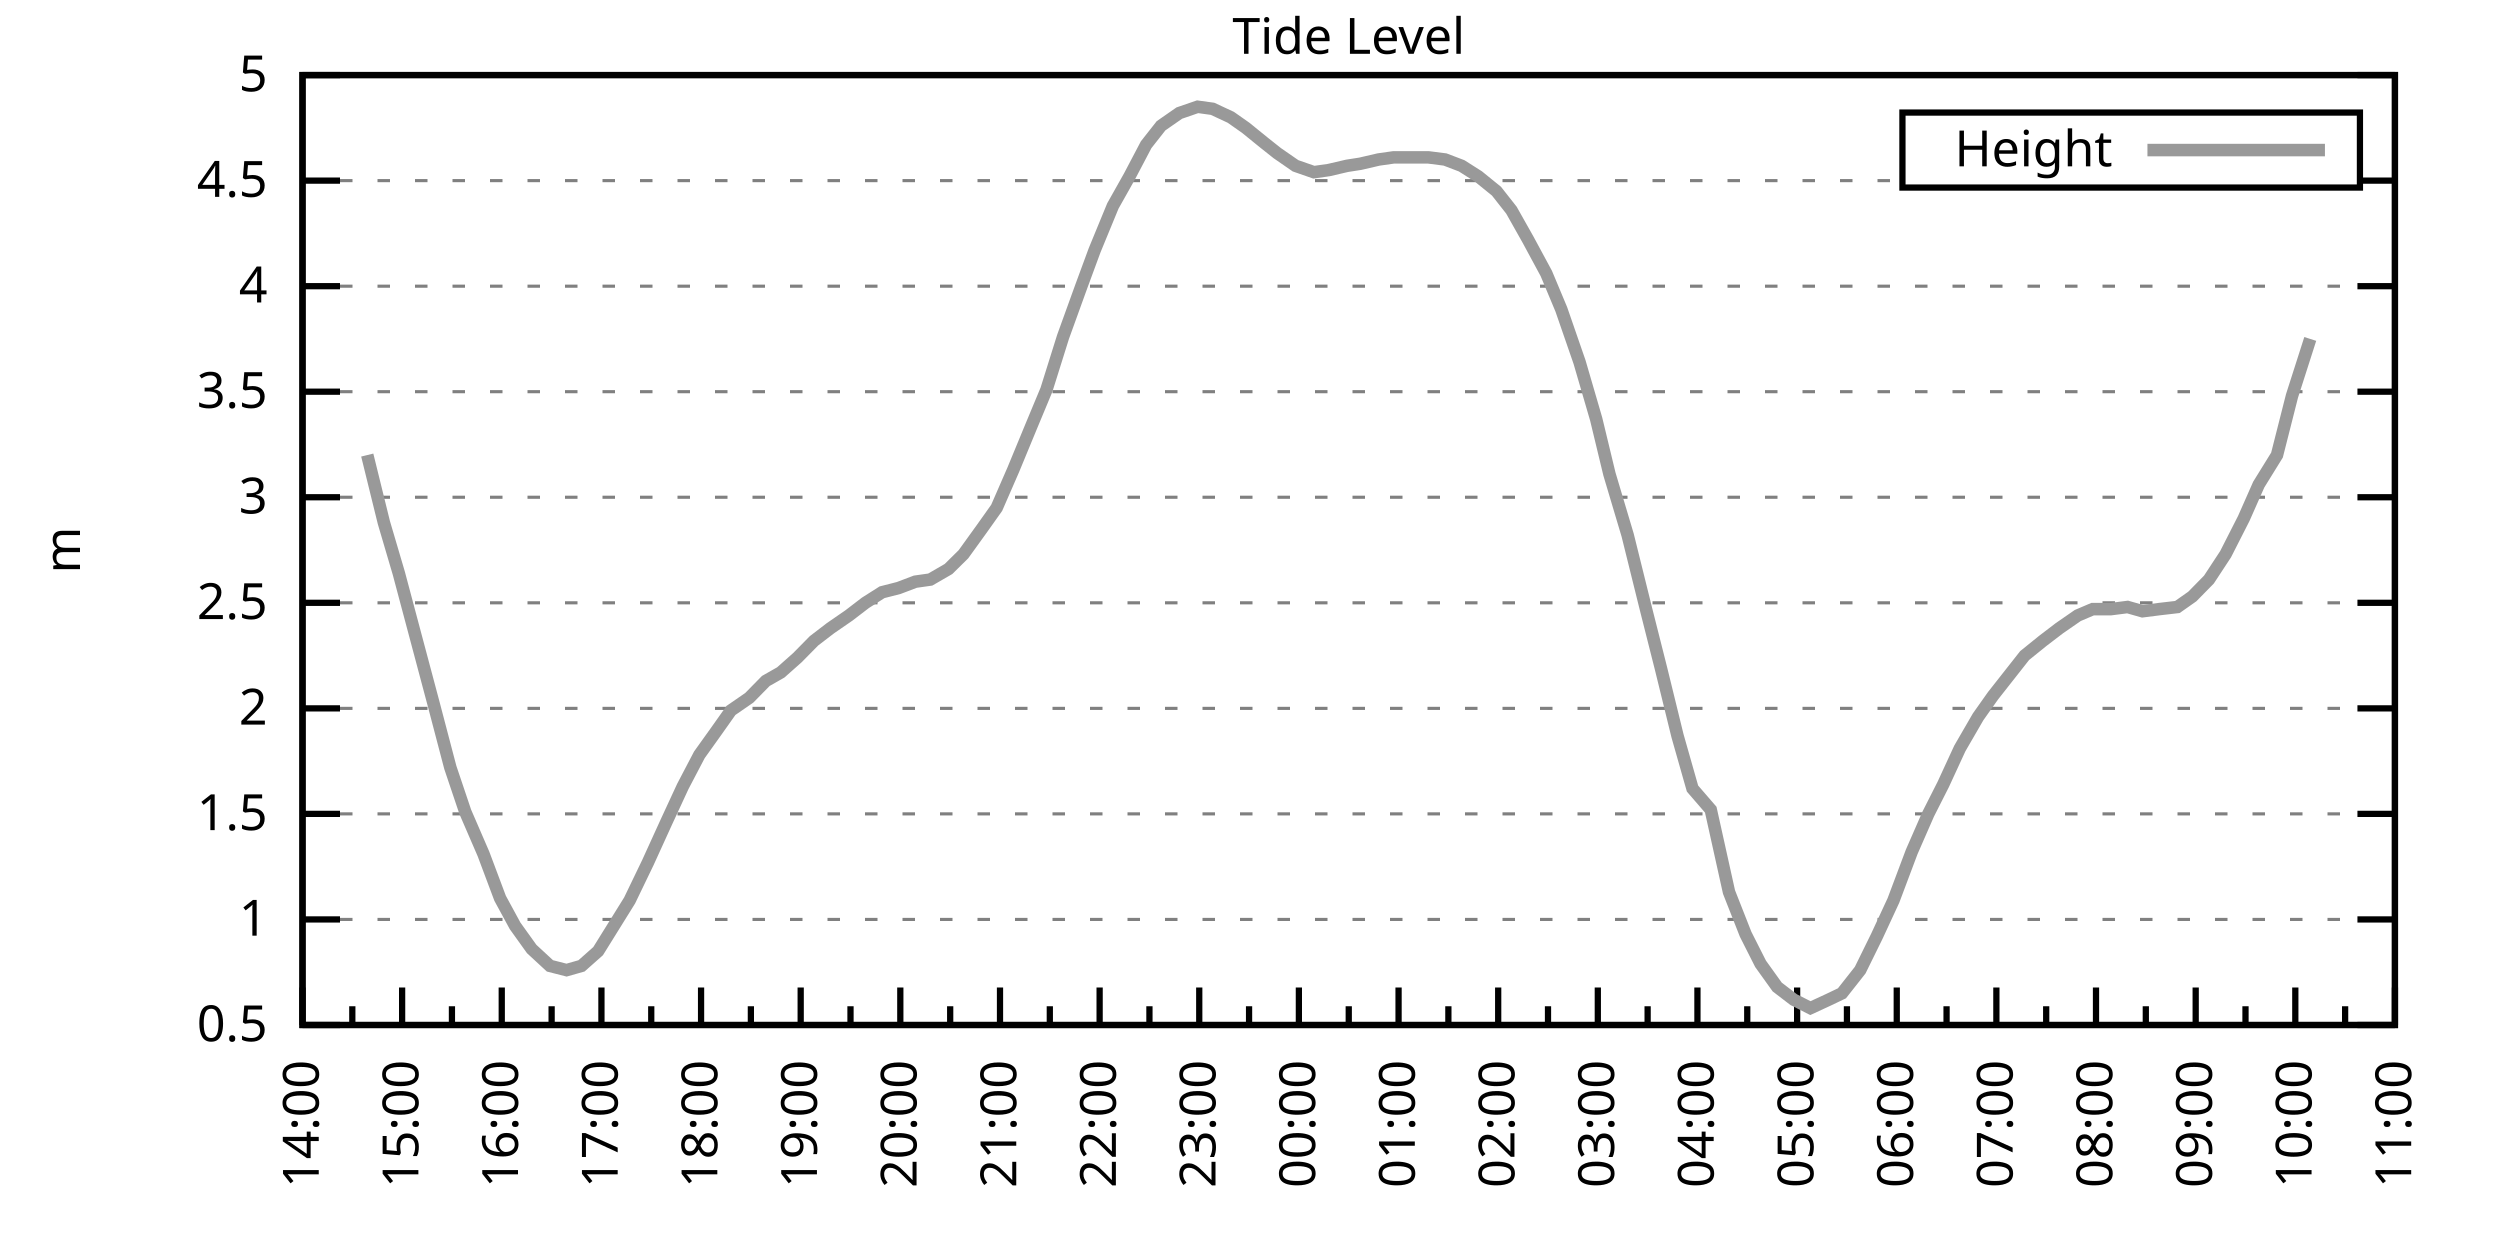
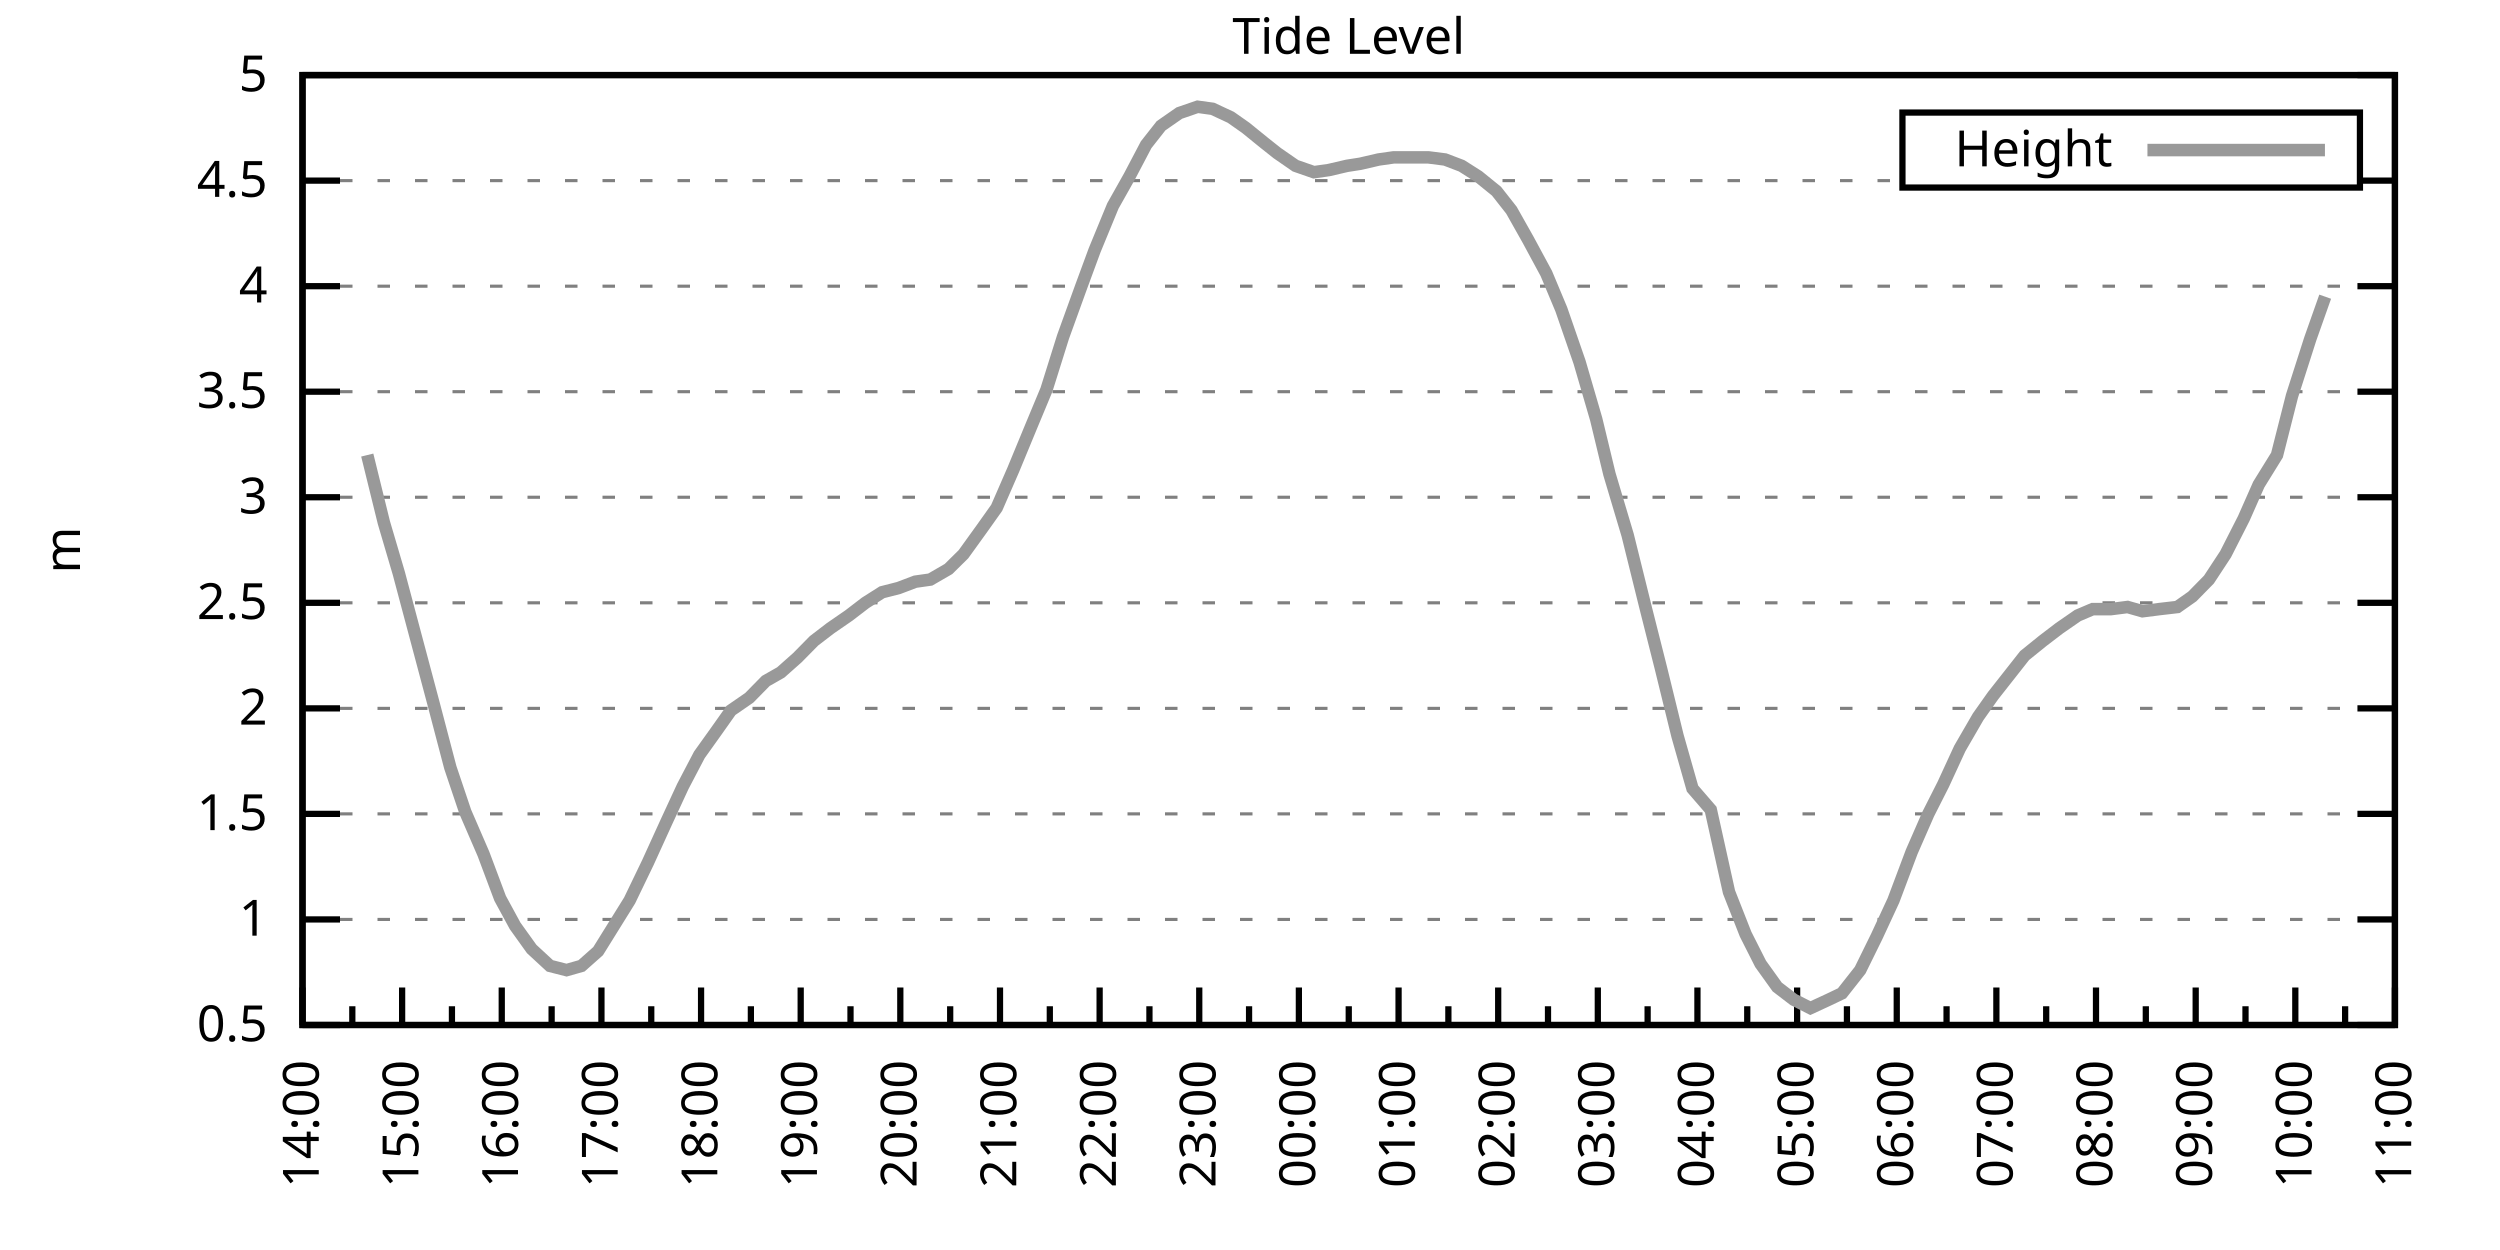
<svg xmlns="http://www.w3.org/2000/svg" xmlns:xlink="http://www.w3.org/1999/xlink" width="400" height="200" viewBox="0 0 400 200">
  <g id="gnuplot_canvas">
    <rect x="0" y="0" width="400" height="200" fill="none" />
    <defs>
      <circle id="gpDot" r="0.5" stroke-width="0.5" stroke="currentColor" />
      <path id="gpPt0" stroke-width="0.333" stroke="currentColor" d="M-1,0 h2 M0,-1 v2" />
      <path id="gpPt1" stroke-width="0.333" stroke="currentColor" d="M-1,-1 L1,1 M1,-1 L-1,1" />
      <path id="gpPt2" stroke-width="0.333" stroke="currentColor" d="M-1,0 L1,0 M0,-1 L0,1 M-1,-1 L1,1 M-1,1 L1,-1" />
      <rect id="gpPt3" stroke-width="0.333" stroke="currentColor" x="-1" y="-1" width="2" height="2" />
      <rect id="gpPt4" stroke-width="0.333" stroke="currentColor" fill="currentColor" x="-1" y="-1" width="2" height="2" />
      <circle id="gpPt5" stroke-width="0.333" stroke="currentColor" cx="0" cy="0" r="1" />
      <use xlink:href="#gpPt5" id="gpPt6" fill="currentColor" stroke="none" />
      <path id="gpPt7" stroke-width="0.333" stroke="currentColor" d="M0,-1.33 L-1.33,0.67 L1.33,0.67 z" />
      <use xlink:href="#gpPt7" id="gpPt8" fill="currentColor" stroke="none" />
      <use xlink:href="#gpPt7" id="gpPt9" stroke="currentColor" transform="rotate(180)" />
      <use xlink:href="#gpPt9" id="gpPt10" fill="currentColor" stroke="none" />
      <use xlink:href="#gpPt3" id="gpPt11" stroke="currentColor" transform="rotate(45)" />
      <use xlink:href="#gpPt11" id="gpPt12" fill="currentColor" stroke="none" />
      <path id="gpPt13" stroke-width="0.333" stroke="currentColor" d="M0,1.330 L1.265,0.411 L0.782,-1.067 L-0.782,-1.076 L-1.265,0.411 z" />
      <use xlink:href="#gpPt13" id="gpPt14" fill="currentColor" stroke="none" />
      <filter id="textbox" filterUnits="objectBoundingBox" x="0" y="0" height="1" width="1">
        <feFlood flood-color="white" flood-opacity="1" result="bgnd" />
        <feComposite in="SourceGraphic" in2="bgnd" operator="atop" />
      </filter>
      <filter id="greybox" filterUnits="objectBoundingBox" x="0" y="0" height="1" width="1">
        <feFlood flood-color="lightgrey" flood-opacity="1" result="grey" />
        <feComposite in="SourceGraphic" in2="grey" operator="atop" />
      </filter>
    </defs>
    <g fill="none" color="white" stroke="currentColor" stroke-width="1.00" stroke-linecap="butt" stroke-linejoin="miter">
</g>
    <g fill="none" color="black" stroke="currentColor" stroke-width="1.00" stroke-linecap="butt" stroke-linejoin="miter">
      <g stroke="none" shape-rendering="crispEdges">
        <polygon fill="rgb(255, 255, 255)" points="48.40,164.00 383.18,164.00 383.18,12.02 48.40,12.02 " />
      </g>
    </g>
    <g fill="none" color="black" stroke="currentColor" stroke-width="1.00" stroke-linecap="butt" stroke-linejoin="miter">
</g>
    <g fill="none" color="black" stroke="black" stroke-width="0.50" stroke-linecap="butt" stroke-linejoin="miter">
</g>
    <g fill="none" color="gray" stroke="currentColor" stroke-width="0.50" stroke-linecap="butt" stroke-linejoin="miter">
      <path stroke="gray" stroke-dasharray="2,4" class="gridline" d="M48.40,164.00 L383.19,164.00  " />
    </g>
    <g fill="none" color="gray" stroke="gray" stroke-width="1.00" stroke-linecap="butt" stroke-linejoin="miter">
</g>
    <g fill="none" color="black" stroke="currentColor" stroke-width="1.00" stroke-linecap="butt" stroke-linejoin="miter">
      <path stroke="black" d="M48.40,164.00 L54.40,164.00 M383.19,164.00 L377.19,164.00  " />
      <g transform="translate(42.80,166.60)" stroke="none" fill="black" font-family="Sans" font-size="8.00" text-anchor="end">
        <text>
          <tspan font-family="Sans"> 0.5</tspan>
        </text>
      </g>
    </g>
    <g fill="none" color="black" stroke="currentColor" stroke-width="1.00" stroke-linecap="butt" stroke-linejoin="miter">
</g>
    <g fill="none" color="black" stroke="black" stroke-width="0.50" stroke-linecap="butt" stroke-linejoin="miter">
</g>
    <g fill="none" color="gray" stroke="currentColor" stroke-width="0.50" stroke-linecap="butt" stroke-linejoin="miter">
      <path stroke="gray" stroke-dasharray="2,4" class="gridline" d="M48.40,147.11 L383.19,147.11  " />
    </g>
    <g fill="none" color="gray" stroke="gray" stroke-width="1.00" stroke-linecap="butt" stroke-linejoin="miter">
</g>
    <g fill="none" color="black" stroke="currentColor" stroke-width="1.00" stroke-linecap="butt" stroke-linejoin="miter">
      <path stroke="black" d="M48.40,147.11 L54.40,147.11 M383.19,147.11 L377.19,147.11  " />
      <g transform="translate(42.80,149.71)" stroke="none" fill="black" font-family="Sans" font-size="8.00" text-anchor="end">
        <text>
          <tspan font-family="Sans"> 1</tspan>
        </text>
      </g>
    </g>
    <g fill="none" color="black" stroke="currentColor" stroke-width="1.00" stroke-linecap="butt" stroke-linejoin="miter">
</g>
    <g fill="none" color="black" stroke="black" stroke-width="0.50" stroke-linecap="butt" stroke-linejoin="miter">
</g>
    <g fill="none" color="gray" stroke="currentColor" stroke-width="0.50" stroke-linecap="butt" stroke-linejoin="miter">
      <path stroke="gray" stroke-dasharray="2,4" class="gridline" d="M48.40,130.22 L383.19,130.22  " />
    </g>
    <g fill="none" color="gray" stroke="gray" stroke-width="1.00" stroke-linecap="butt" stroke-linejoin="miter">
</g>
    <g fill="none" color="black" stroke="currentColor" stroke-width="1.00" stroke-linecap="butt" stroke-linejoin="miter">
      <path stroke="black" d="M48.40,130.22 L54.40,130.22 M383.19,130.22 L377.19,130.22  " />
      <g transform="translate(42.80,132.82)" stroke="none" fill="black" font-family="Sans" font-size="8.00" text-anchor="end">
        <text>
          <tspan font-family="Sans"> 1.5</tspan>
        </text>
      </g>
    </g>
    <g fill="none" color="black" stroke="currentColor" stroke-width="1.00" stroke-linecap="butt" stroke-linejoin="miter">
</g>
    <g fill="none" color="black" stroke="black" stroke-width="0.50" stroke-linecap="butt" stroke-linejoin="miter">
</g>
    <g fill="none" color="gray" stroke="currentColor" stroke-width="0.50" stroke-linecap="butt" stroke-linejoin="miter">
      <path stroke="gray" stroke-dasharray="2,4" class="gridline" d="M48.40,113.34 L383.19,113.34  " />
    </g>
    <g fill="none" color="gray" stroke="gray" stroke-width="1.00" stroke-linecap="butt" stroke-linejoin="miter">
</g>
    <g fill="none" color="black" stroke="currentColor" stroke-width="1.00" stroke-linecap="butt" stroke-linejoin="miter">
      <path stroke="black" d="M48.40,113.34 L54.40,113.34 M383.19,113.34 L377.19,113.34  " />
      <g transform="translate(42.80,115.94)" stroke="none" fill="black" font-family="Sans" font-size="8.00" text-anchor="end">
        <text>
          <tspan font-family="Sans"> 2</tspan>
        </text>
      </g>
    </g>
    <g fill="none" color="black" stroke="currentColor" stroke-width="1.00" stroke-linecap="butt" stroke-linejoin="miter">
</g>
    <g fill="none" color="black" stroke="black" stroke-width="0.50" stroke-linecap="butt" stroke-linejoin="miter">
</g>
    <g fill="none" color="gray" stroke="currentColor" stroke-width="0.50" stroke-linecap="butt" stroke-linejoin="miter">
      <path stroke="gray" stroke-dasharray="2,4" class="gridline" d="M48.40,96.45 L383.19,96.45  " />
    </g>
    <g fill="none" color="gray" stroke="gray" stroke-width="1.00" stroke-linecap="butt" stroke-linejoin="miter">
</g>
    <g fill="none" color="black" stroke="currentColor" stroke-width="1.00" stroke-linecap="butt" stroke-linejoin="miter">
      <path stroke="black" d="M48.40,96.45 L54.40,96.45 M383.19,96.45 L377.19,96.45  " />
      <g transform="translate(42.80,99.05)" stroke="none" fill="black" font-family="Sans" font-size="8.00" text-anchor="end">
        <text>
          <tspan font-family="Sans"> 2.5</tspan>
        </text>
      </g>
    </g>
    <g fill="none" color="black" stroke="currentColor" stroke-width="1.00" stroke-linecap="butt" stroke-linejoin="miter">
</g>
    <g fill="none" color="black" stroke="black" stroke-width="0.50" stroke-linecap="butt" stroke-linejoin="miter">
</g>
    <g fill="none" color="gray" stroke="currentColor" stroke-width="0.50" stroke-linecap="butt" stroke-linejoin="miter">
      <path stroke="gray" stroke-dasharray="2,4" class="gridline" d="M48.40,79.56 L383.19,79.56  " />
    </g>
    <g fill="none" color="gray" stroke="gray" stroke-width="1.00" stroke-linecap="butt" stroke-linejoin="miter">
</g>
    <g fill="none" color="black" stroke="currentColor" stroke-width="1.00" stroke-linecap="butt" stroke-linejoin="miter">
      <path stroke="black" d="M48.40,79.56 L54.40,79.56 M383.19,79.56 L377.19,79.56  " />
      <g transform="translate(42.80,82.16)" stroke="none" fill="black" font-family="Sans" font-size="8.00" text-anchor="end">
        <text>
          <tspan font-family="Sans"> 3</tspan>
        </text>
      </g>
    </g>
    <g fill="none" color="black" stroke="currentColor" stroke-width="1.00" stroke-linecap="butt" stroke-linejoin="miter">
</g>
    <g fill="none" color="black" stroke="black" stroke-width="0.50" stroke-linecap="butt" stroke-linejoin="miter">
</g>
    <g fill="none" color="gray" stroke="currentColor" stroke-width="0.50" stroke-linecap="butt" stroke-linejoin="miter">
      <path stroke="gray" stroke-dasharray="2,4" class="gridline" d="M48.40,62.67 L383.19,62.67  " />
    </g>
    <g fill="none" color="gray" stroke="gray" stroke-width="1.00" stroke-linecap="butt" stroke-linejoin="miter">
</g>
    <g fill="none" color="black" stroke="currentColor" stroke-width="1.00" stroke-linecap="butt" stroke-linejoin="miter">
      <path stroke="black" d="M48.40,62.67 L54.40,62.67 M383.19,62.67 L377.19,62.67  " />
      <g transform="translate(42.80,65.27)" stroke="none" fill="black" font-family="Sans" font-size="8.00" text-anchor="end">
        <text>
          <tspan font-family="Sans"> 3.5</tspan>
        </text>
      </g>
    </g>
    <g fill="none" color="black" stroke="currentColor" stroke-width="1.00" stroke-linecap="butt" stroke-linejoin="miter">
</g>
    <g fill="none" color="black" stroke="black" stroke-width="0.50" stroke-linecap="butt" stroke-linejoin="miter">
</g>
    <g fill="none" color="gray" stroke="currentColor" stroke-width="0.50" stroke-linecap="butt" stroke-linejoin="miter">
      <path stroke="gray" stroke-dasharray="2,4" class="gridline" d="M48.40,45.79 L383.19,45.79  " />
    </g>
    <g fill="none" color="gray" stroke="gray" stroke-width="1.00" stroke-linecap="butt" stroke-linejoin="miter">
</g>
    <g fill="none" color="black" stroke="currentColor" stroke-width="1.00" stroke-linecap="butt" stroke-linejoin="miter">
      <path stroke="black" d="M48.40,45.79 L54.40,45.79 M383.19,45.79 L377.19,45.79  " />
      <g transform="translate(42.80,48.39)" stroke="none" fill="black" font-family="Sans" font-size="8.00" text-anchor="end">
        <text>
          <tspan font-family="Sans"> 4</tspan>
        </text>
      </g>
    </g>
    <g fill="none" color="black" stroke="currentColor" stroke-width="1.00" stroke-linecap="butt" stroke-linejoin="miter">
</g>
    <g fill="none" color="black" stroke="black" stroke-width="0.50" stroke-linecap="butt" stroke-linejoin="miter">
</g>
    <g fill="none" color="gray" stroke="currentColor" stroke-width="0.50" stroke-linecap="butt" stroke-linejoin="miter">
      <path stroke="gray" stroke-dasharray="2,4" class="gridline" d="M48.40,28.90 L304.39,28.90 M377.59,28.90 L383.19,28.90  " />
    </g>
    <g fill="none" color="gray" stroke="gray" stroke-width="1.00" stroke-linecap="butt" stroke-linejoin="miter">
</g>
    <g fill="none" color="black" stroke="currentColor" stroke-width="1.00" stroke-linecap="butt" stroke-linejoin="miter">
      <path stroke="black" d="M48.40,28.90 L54.40,28.90 M383.19,28.90 L377.19,28.90  " />
      <g transform="translate(42.80,31.50)" stroke="none" fill="black" font-family="Sans" font-size="8.00" text-anchor="end">
        <text>
          <tspan font-family="Sans"> 4.5</tspan>
        </text>
      </g>
    </g>
    <g fill="none" color="black" stroke="currentColor" stroke-width="1.00" stroke-linecap="butt" stroke-linejoin="miter">
</g>
    <g fill="none" color="black" stroke="black" stroke-width="0.50" stroke-linecap="butt" stroke-linejoin="miter">
</g>
    <g fill="none" color="gray" stroke="currentColor" stroke-width="0.50" stroke-linecap="butt" stroke-linejoin="miter">
      <path stroke="gray" stroke-dasharray="2,4" class="gridline" d="M48.40,12.01 L383.19,12.01  " />
    </g>
    <g fill="none" color="gray" stroke="gray" stroke-width="1.00" stroke-linecap="butt" stroke-linejoin="miter">
</g>
    <g fill="none" color="black" stroke="currentColor" stroke-width="1.00" stroke-linecap="butt" stroke-linejoin="miter">
      <path stroke="black" d="M48.40,12.01 L54.40,12.01 M383.19,12.01 L377.19,12.01  " />
      <g transform="translate(42.80,14.61)" stroke="none" fill="black" font-family="Sans" font-size="8.00" text-anchor="end">
        <text>
          <tspan font-family="Sans"> 5</tspan>
        </text>
      </g>
    </g>
    <g fill="none" color="black" stroke="currentColor" stroke-width="1.00" stroke-linecap="butt" stroke-linejoin="miter">
      <path stroke="black" d="M48.40,164.00 L48.40,158.00  " />
      <g transform="translate(51.00,169.60) rotate(270)" stroke="none" fill="black" font-family="Sans" font-size="8.00" text-anchor="end">
        <text>
          <tspan font-family="Sans">14:00</tspan>
        </text>
      </g>
    </g>
    <g fill="none" color="black" stroke="currentColor" stroke-width="1.00" stroke-linecap="butt" stroke-linejoin="miter">
      <path stroke="black" d="M56.37,164.00 L56.37,161.00 M64.34,164.00 L64.34,158.00  " />
      <g transform="translate(66.94,169.60) rotate(270)" stroke="none" fill="black" font-family="Sans" font-size="8.00" text-anchor="end">
        <text>
          <tspan font-family="Sans">15:00</tspan>
        </text>
      </g>
    </g>
    <g fill="none" color="black" stroke="currentColor" stroke-width="1.00" stroke-linecap="butt" stroke-linejoin="miter">
      <path stroke="black" d="M72.31,164.00 L72.31,161.00 M80.28,164.00 L80.28,158.00  " />
      <g transform="translate(82.88,169.60) rotate(270)" stroke="none" fill="black" font-family="Sans" font-size="8.00" text-anchor="end">
        <text>
          <tspan font-family="Sans">16:00</tspan>
        </text>
      </g>
    </g>
    <g fill="none" color="black" stroke="currentColor" stroke-width="1.00" stroke-linecap="butt" stroke-linejoin="miter">
      <path stroke="black" d="M88.26,164.00 L88.26,161.00 M96.23,164.00 L96.23,158.00  " />
      <g transform="translate(98.83,169.60) rotate(270)" stroke="none" fill="black" font-family="Sans" font-size="8.00" text-anchor="end">
        <text>
          <tspan font-family="Sans">17:00</tspan>
        </text>
      </g>
    </g>
    <g fill="none" color="black" stroke="currentColor" stroke-width="1.00" stroke-linecap="butt" stroke-linejoin="miter">
      <path stroke="black" d="M104.20,164.00 L104.20,161.00 M112.17,164.00 L112.17,158.00  " />
      <g transform="translate(114.77,169.60) rotate(270)" stroke="none" fill="black" font-family="Sans" font-size="8.00" text-anchor="end">
        <text>
          <tspan font-family="Sans">18:00</tspan>
        </text>
      </g>
    </g>
    <g fill="none" color="black" stroke="currentColor" stroke-width="1.00" stroke-linecap="butt" stroke-linejoin="miter">
      <path stroke="black" d="M120.14,164.00 L120.14,161.00 M128.11,164.00 L128.11,158.00  " />
      <g transform="translate(130.71,169.60) rotate(270)" stroke="none" fill="black" font-family="Sans" font-size="8.00" text-anchor="end">
        <text>
          <tspan font-family="Sans">19:00</tspan>
        </text>
      </g>
    </g>
    <g fill="none" color="black" stroke="currentColor" stroke-width="1.00" stroke-linecap="butt" stroke-linejoin="miter">
      <path stroke="black" d="M136.08,164.00 L136.08,161.00 M144.05,164.00 L144.05,158.00  " />
      <g transform="translate(146.65,169.60) rotate(270)" stroke="none" fill="black" font-family="Sans" font-size="8.00" text-anchor="end">
        <text>
          <tspan font-family="Sans">20:00</tspan>
        </text>
      </g>
    </g>
    <g fill="none" color="black" stroke="currentColor" stroke-width="1.00" stroke-linecap="butt" stroke-linejoin="miter">
      <path stroke="black" d="M152.03,164.00 L152.03,161.00 M160.00,164.00 L160.00,158.00  " />
      <g transform="translate(162.60,169.60) rotate(270)" stroke="none" fill="black" font-family="Sans" font-size="8.00" text-anchor="end">
        <text>
          <tspan font-family="Sans">21:00</tspan>
        </text>
      </g>
    </g>
    <g fill="none" color="black" stroke="currentColor" stroke-width="1.00" stroke-linecap="butt" stroke-linejoin="miter">
      <path stroke="black" d="M167.97,164.00 L167.97,161.00 M175.94,164.00 L175.94,158.00  " />
      <g transform="translate(178.54,169.60) rotate(270)" stroke="none" fill="black" font-family="Sans" font-size="8.00" text-anchor="end">
        <text>
          <tspan font-family="Sans">22:00</tspan>
        </text>
      </g>
    </g>
    <g fill="none" color="black" stroke="currentColor" stroke-width="1.00" stroke-linecap="butt" stroke-linejoin="miter">
      <path stroke="black" d="M183.91,164.00 L183.91,161.00 M191.88,164.00 L191.88,158.00  " />
      <g transform="translate(194.48,169.60) rotate(270)" stroke="none" fill="black" font-family="Sans" font-size="8.00" text-anchor="end">
        <text>
          <tspan font-family="Sans">23:00</tspan>
        </text>
      </g>
    </g>
    <g fill="none" color="black" stroke="currentColor" stroke-width="1.00" stroke-linecap="butt" stroke-linejoin="miter">
      <path stroke="black" d="M199.85,164.00 L199.85,161.00 M207.82,164.00 L207.82,158.00  " />
      <g transform="translate(210.42,169.60) rotate(270)" stroke="none" fill="black" font-family="Sans" font-size="8.00" text-anchor="end">
        <text>
          <tspan font-family="Sans">00:00</tspan>
        </text>
      </g>
    </g>
    <g fill="none" color="black" stroke="currentColor" stroke-width="1.00" stroke-linecap="butt" stroke-linejoin="miter">
      <path stroke="black" d="M215.80,164.00 L215.80,161.00 M223.77,164.00 L223.77,158.00  " />
      <g transform="translate(226.37,169.60) rotate(270)" stroke="none" fill="black" font-family="Sans" font-size="8.00" text-anchor="end">
        <text>
          <tspan font-family="Sans">01:00</tspan>
        </text>
      </g>
    </g>
    <g fill="none" color="black" stroke="currentColor" stroke-width="1.00" stroke-linecap="butt" stroke-linejoin="miter">
      <path stroke="black" d="M231.74,164.00 L231.74,161.00 M239.71,164.00 L239.71,158.00  " />
      <g transform="translate(242.31,169.60) rotate(270)" stroke="none" fill="black" font-family="Sans" font-size="8.00" text-anchor="end">
        <text>
          <tspan font-family="Sans">02:00</tspan>
        </text>
      </g>
    </g>
    <g fill="none" color="black" stroke="currentColor" stroke-width="1.00" stroke-linecap="butt" stroke-linejoin="miter">
      <path stroke="black" d="M247.68,164.00 L247.68,161.00 M255.65,164.00 L255.65,158.00  " />
      <g transform="translate(258.25,169.60) rotate(270)" stroke="none" fill="black" font-family="Sans" font-size="8.00" text-anchor="end">
        <text>
          <tspan font-family="Sans">03:00</tspan>
        </text>
      </g>
    </g>
    <g fill="none" color="black" stroke="currentColor" stroke-width="1.00" stroke-linecap="butt" stroke-linejoin="miter">
      <path stroke="black" d="M263.62,164.00 L263.62,161.00 M271.59,164.00 L271.59,158.00  " />
      <g transform="translate(274.19,169.60) rotate(270)" stroke="none" fill="black" font-family="Sans" font-size="8.00" text-anchor="end">
        <text>
          <tspan font-family="Sans">04:00</tspan>
        </text>
      </g>
    </g>
    <g fill="none" color="black" stroke="currentColor" stroke-width="1.00" stroke-linecap="butt" stroke-linejoin="miter">
      <path stroke="black" d="M279.56,164.00 L279.56,161.00 M287.54,164.00 L287.54,158.00  " />
      <g transform="translate(290.14,169.60) rotate(270)" stroke="none" fill="black" font-family="Sans" font-size="8.00" text-anchor="end">
        <text>
          <tspan font-family="Sans">05:00</tspan>
        </text>
      </g>
    </g>
    <g fill="none" color="black" stroke="currentColor" stroke-width="1.00" stroke-linecap="butt" stroke-linejoin="miter">
      <path stroke="black" d="M295.51,164.00 L295.51,161.00 M303.48,164.00 L303.48,158.00  " />
      <g transform="translate(306.08,169.60) rotate(270)" stroke="none" fill="black" font-family="Sans" font-size="8.00" text-anchor="end">
        <text>
          <tspan font-family="Sans">06:00</tspan>
        </text>
      </g>
    </g>
    <g fill="none" color="black" stroke="currentColor" stroke-width="1.00" stroke-linecap="butt" stroke-linejoin="miter">
      <path stroke="black" d="M311.45,164.00 L311.45,161.00 M319.42,164.00 L319.42,158.00  " />
      <g transform="translate(322.02,169.60) rotate(270)" stroke="none" fill="black" font-family="Sans" font-size="8.00" text-anchor="end">
        <text>
          <tspan font-family="Sans">07:00</tspan>
        </text>
      </g>
    </g>
    <g fill="none" color="black" stroke="currentColor" stroke-width="1.00" stroke-linecap="butt" stroke-linejoin="miter">
      <path stroke="black" d="M327.39,164.00 L327.39,161.00 M335.36,164.00 L335.36,158.00  " />
      <g transform="translate(337.96,169.60) rotate(270)" stroke="none" fill="black" font-family="Sans" font-size="8.00" text-anchor="end">
        <text>
          <tspan font-family="Sans">08:00</tspan>
        </text>
      </g>
    </g>
    <g fill="none" color="black" stroke="currentColor" stroke-width="1.00" stroke-linecap="butt" stroke-linejoin="miter">
      <path stroke="black" d="M343.33,164.00 L343.33,161.00 M351.31,164.00 L351.31,158.00  " />
      <g transform="translate(353.91,169.60) rotate(270)" stroke="none" fill="black" font-family="Sans" font-size="8.00" text-anchor="end">
        <text>
          <tspan font-family="Sans">09:00</tspan>
        </text>
      </g>
    </g>
    <g fill="none" color="black" stroke="currentColor" stroke-width="1.00" stroke-linecap="butt" stroke-linejoin="miter">
      <path stroke="black" d="M359.28,164.00 L359.28,161.00 M367.25,164.00 L367.25,158.00  " />
      <g transform="translate(369.85,169.60) rotate(270)" stroke="none" fill="black" font-family="Sans" font-size="8.00" text-anchor="end">
        <text>
          <tspan font-family="Sans">10:00</tspan>
        </text>
      </g>
    </g>
    <g fill="none" color="black" stroke="currentColor" stroke-width="1.00" stroke-linecap="butt" stroke-linejoin="miter">
      <path stroke="black" d="M375.22,164.00 L375.22,161.00 M383.19,164.00 L383.19,158.00  " />
      <g transform="translate(385.79,169.60) rotate(270)" stroke="none" fill="black" font-family="Sans" font-size="8.00" text-anchor="end">
        <text>
          <tspan font-family="Sans">11:00</tspan>
        </text>
      </g>
    </g>
    <g fill="none" color="black" stroke="currentColor" stroke-width="1.00" stroke-linecap="butt" stroke-linejoin="miter">
</g>
    <g fill="none" color="black" stroke="currentColor" stroke-width="1.00" stroke-linecap="butt" stroke-linejoin="miter">
      <path stroke="black" d="M48.40,12.01 L48.40,164.00 L383.19,164.00 L383.19,12.01 L48.40,12.01 Z  " />
    </g>
    <g fill="none" color="black" stroke="currentColor" stroke-width="1.00" stroke-linecap="butt" stroke-linejoin="miter">
      <g transform="translate(12.80,88.01) rotate(270)" stroke="none" fill="black" font-family="Sans" font-size="8.00" text-anchor="middle">
        <text>
          <tspan font-family="Sans">m</tspan>
        </text>
      </g>
    </g>
    <g fill="none" color="black" stroke="currentColor" stroke-width="1.00" stroke-linecap="butt" stroke-linejoin="miter">
</g>
    <g fill="none" color="black" stroke="currentColor" stroke-width="1.00" stroke-linecap="butt" stroke-linejoin="miter">
      <path stroke="black" d="M304.39,30.01 L304.39,18.01 L377.59,18.01 L377.59,30.01 L304.39,30.01 Z  " />
    </g>
    <g id="Tide_level_plot_1">
      <g fill="none" color="white" stroke="black" stroke-width="2.00" stroke-linecap="butt" stroke-linejoin="miter">
</g>
      <g fill="none" color="black" stroke="currentColor" stroke-width="2.00" stroke-linecap="butt" stroke-linejoin="miter">
        <g transform="translate(337.99,26.61)" stroke="none" fill="black" font-family="Sans" font-size="8.00" text-anchor="end">
          <text>
            <tspan font-family="Sans">Height</tspan>
          </text>
        </g>
      </g>
      <g fill="none" color="black" stroke="currentColor" stroke-width="2.00" stroke-linecap="butt" stroke-linejoin="miter">
-         <path stroke="rgb(153, 153, 153)" d="M343.59,24.01 L371.99,24.01 M58.76,72.81 L61.42,83.61 L63.81,91.72 L69.39,112.66 L72.05,122.79 L74.44,129.89   L77.36,136.64 L80.02,143.73 L82.41,148.13 L85.07,151.84 L87.99,154.54 L90.65,155.22 L93.04,154.54 L95.70,152.18   L100.74,144.07 L103.67,137.99 L106.59,131.58 L109.25,125.83 L111.90,120.77 L114.56,117.05 L116.95,113.67 L119.88,111.65   L122.53,108.95 L124.92,107.59 L127.58,105.23 L130.24,102.53 L132.89,100.50 L135.82,98.48 L138.47,96.45 L141.13,94.76   L143.79,94.08 L146.45,93.07 L148.84,92.73 L151.76,91.04 L154.15,88.68 L157.07,84.63 L159.47,81.25 L162.12,75.17   L165.05,68.08 L167.44,62.34 L170.09,53.89 L173.02,45.79 L175.14,40.04 L178.06,32.95 L180.72,28.22 L183.38,23.16   L185.77,20.12 L188.69,18.09 L191.62,17.08 L194.01,17.41 L196.93,18.77 L199.32,20.45 L202.24,22.82 L204.37,24.51   L207.29,26.53 L210.22,27.55 L212.61,27.21 L215.53,26.53 L217.65,26.20 L220.58,25.52 L222.97,25.18 L226.16,25.18   L228.55,25.18 L231.21,25.52 L233.86,26.53 L236.52,28.22 L239.44,30.59 L241.83,33.63 L244.49,38.35 L247.41,43.76   L249.81,49.50 L252.73,57.94 L255.39,67.06 L257.51,75.85 L260.43,85.64 L263.36,97.46 L265.75,106.92 L268.40,117.73   L270.80,126.17 L273.72,129.55 L276.64,142.72 L279.30,149.48 L281.69,154.21 L284.35,157.92 L287.00,159.95 L289.66,161.30   L292.58,159.95 L294.71,158.93 L297.63,155.22 L300.29,149.81 L302.95,144.07 L305.87,136.30 L308.53,130.22 L310.92,125.50   L313.57,119.75 L316.50,114.69 L318.89,111.31 L321.55,107.93 L323.94,104.89 L326.86,102.53 L329.52,100.50 L332.44,98.48   L334.83,97.46 L337.75,97.46 L340.41,97.12 L342.80,97.80 L345.46,97.46 L348.38,97.12 L350.77,95.44 L353.43,92.73   L356.09,88.68 L359.01,82.94 L361.40,77.53 L364.32,72.81 L366.72,63.35 L369.64,54.23  " />
+         <path stroke="rgb(153, 153, 153)" d="M343.59,24.01 L371.99,24.01 M58.76,72.81 L61.42,83.61 L63.81,91.72 L69.39,112.66 L72.05,122.79 L74.44,129.89   L77.36,136.64 L80.02,143.73 L82.41,148.13 L85.07,151.84 L87.99,154.54 L90.65,155.22 L93.04,154.54 L95.70,152.18   L100.74,144.07 L103.67,137.99 L106.59,131.58 L109.25,125.83 L111.90,120.77 L114.56,117.05 L116.95,113.67 L119.88,111.65   L122.53,108.95 L124.92,107.59 L127.58,105.23 L130.24,102.53 L132.89,100.50 L135.82,98.48 L138.47,96.45 L141.13,94.76   L143.79,94.08 L146.45,93.07 L148.84,92.73 L151.76,91.04 L154.15,88.68 L157.07,84.63 L159.47,81.25 L162.12,75.17   L165.05,68.08 L167.44,62.34 L170.09,53.89 L173.02,45.79 L175.14,40.04 L178.06,32.95 L180.72,28.22 L183.38,23.16   L185.77,20.12 L188.69,18.09 L191.62,17.08 L194.01,17.41 L196.93,18.77 L199.32,20.45 L202.24,22.82 L204.37,24.51   L207.29,26.53 L210.22,27.55 L212.61,27.21 L215.53,26.53 L217.65,26.20 L220.58,25.52 L222.97,25.18 L226.16,25.18   L228.55,25.18 L231.21,25.52 L233.86,26.53 L236.52,28.22 L239.44,30.59 L241.83,33.63 L244.49,38.35 L247.41,43.76   L249.81,49.50 L252.73,57.94 L255.39,67.06 L257.51,75.85 L260.43,85.64 L263.36,97.46 L265.75,106.92 L268.40,117.73   L270.80,126.17 L273.72,129.55 L276.64,142.72 L279.30,149.48 L281.69,154.21 L284.35,157.92 L287.00,159.95 L289.66,161.30   L292.58,159.95 L294.71,158.93 L297.63,155.22 L300.29,149.81 L302.95,144.07 L305.87,136.30 L308.53,130.22 L310.92,125.50   L313.57,119.75 L316.50,114.69 L318.89,111.31 L321.55,107.93 L323.94,104.89 L326.86,102.53 L329.52,100.50 L332.44,98.48   L334.83,97.46 L337.75,97.46 L340.41,97.12 L342.80,97.80 L345.46,97.46 L348.38,97.12 L350.77,95.44 L353.43,92.73   L356.09,88.68 L359.01,82.94 L361.40,77.53 L364.32,72.81 L366.72,63.35 L369.64,54.23 L372.03,47.47  " />
      </g>
    </g>
    <g fill="none" color="black" stroke="currentColor" stroke-width="2.00" stroke-linecap="butt" stroke-linejoin="miter">
</g>
    <g fill="none" color="black" stroke="black" stroke-width="1.00" stroke-linecap="butt" stroke-linejoin="miter">
</g>
    <g fill="none" color="black" stroke="currentColor" stroke-width="1.00" stroke-linecap="butt" stroke-linejoin="miter">
      <path stroke="black" d="M48.40,12.01 L48.40,164.00 L383.19,164.00 L383.19,12.01 L48.40,12.01 Z  " />
    </g>
    <g fill="none" color="black" stroke="currentColor" stroke-width="1.00" stroke-linecap="butt" stroke-linejoin="miter">
      <g transform="translate(215.79,8.61)" stroke="none" fill="black" font-family="Sans" font-size="8.00" text-anchor="middle">
        <text>
          <tspan font-family="Sans">Tide Level</tspan>
        </text>
      </g>
    </g>
    <g fill="none" color="black" stroke="currentColor" stroke-width="1.00" stroke-linecap="butt" stroke-linejoin="miter">
</g>
  </g>
</svg>
